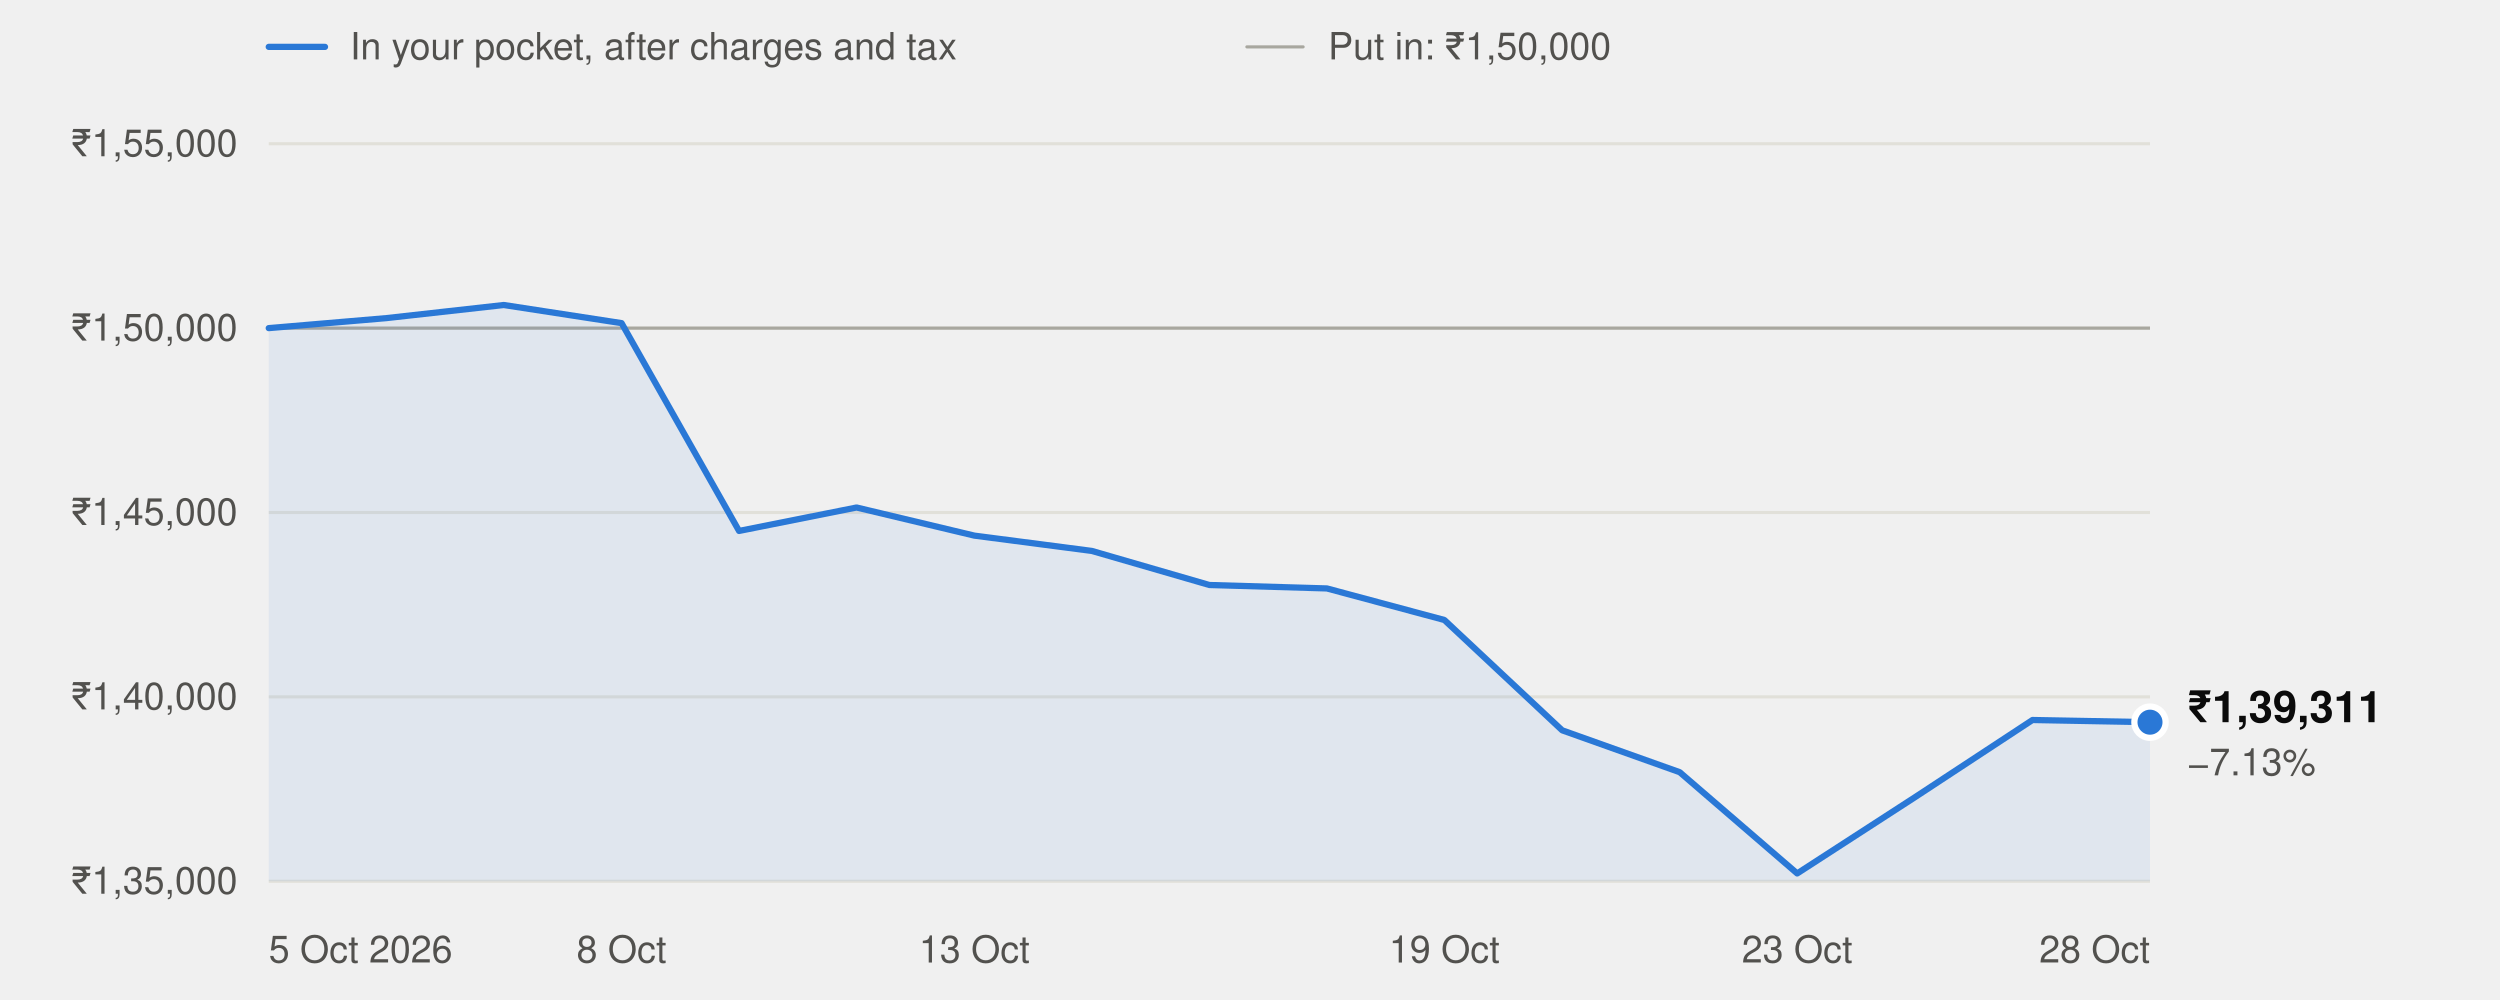
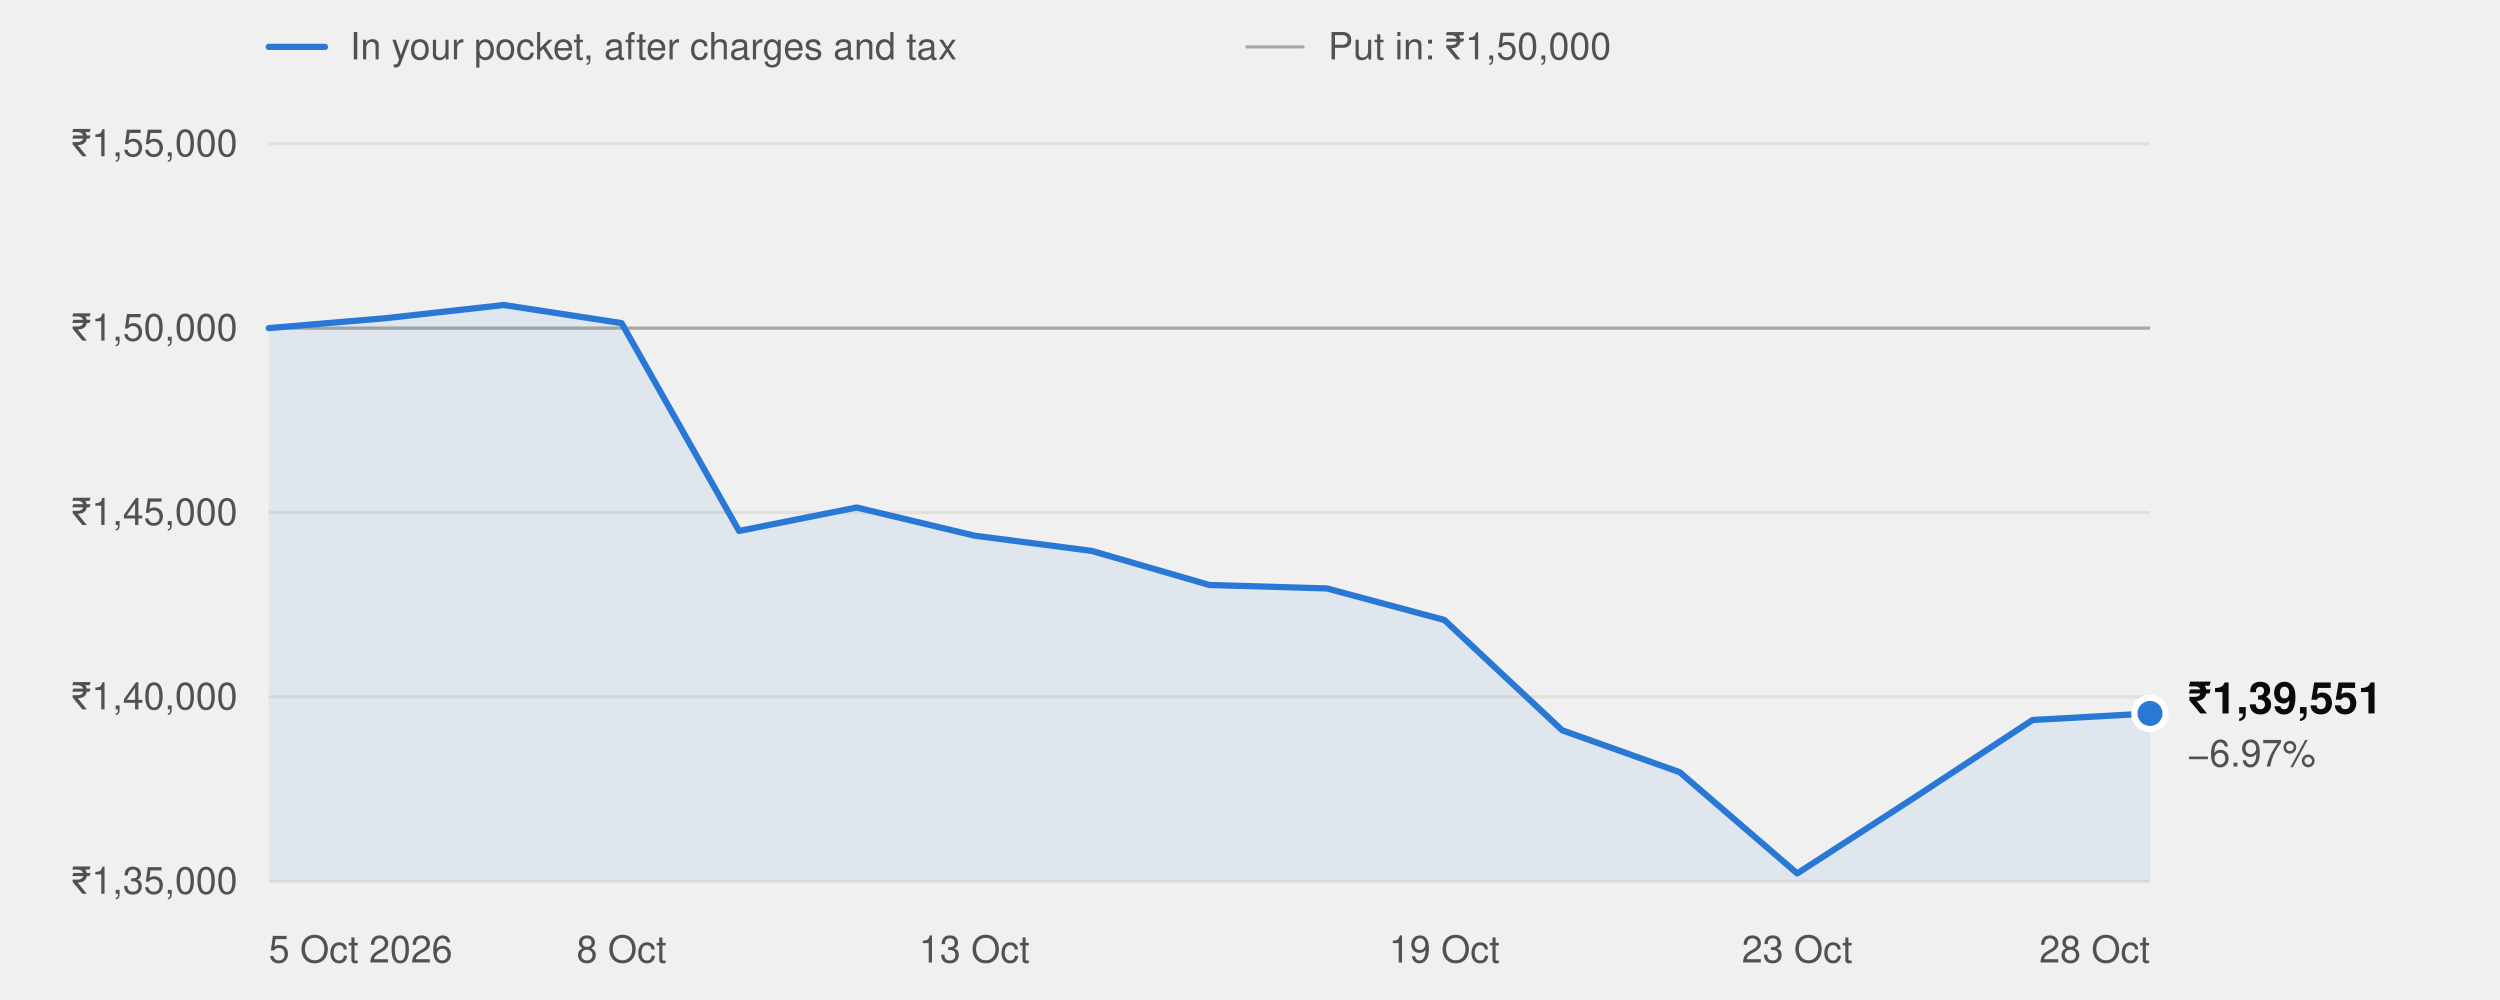
<svg xmlns="http://www.w3.org/2000/svg" width="800" height="320" viewBox="0 0 800 320" role="img" aria-labelledby="t" font-family="system-ui,-apple-system,'Segoe UI',Helvetica,Arial,sans-serif">
  <line x1="86" x2="104" y1="15" y2="15" stroke="#2a78d6" stroke-width="2" stroke-linecap="round" />
  <text x="112" y="19" font-size="12" fill="#52514e">In your pocket, after charges and tax</text>
  <line x1="399" x2="417" y1="15" y2="15" stroke="#a8a79f" stroke-width="1" stroke-linecap="round" />
  <text x="425" y="19" font-size="12" fill="#52514e">Put in: ₹1,50,000</text>
  <line x1="86" x2="688" y1="282.0" y2="282.0" stroke="#e1e0d9" stroke-width="1" />
  <text x="76" y="286.0" text-anchor="end" font-size="12" fill="#52514e" style="font-variant-numeric:tabular-nums">₹1,35,000</text>
  <line x1="86" x2="688" y1="223.0" y2="223.0" stroke="#e1e0d9" stroke-width="1" />
  <text x="76" y="227.0" text-anchor="end" font-size="12" fill="#52514e" style="font-variant-numeric:tabular-nums">₹1,40,000</text>
  <line x1="86" x2="688" y1="164.0" y2="164.0" stroke="#e1e0d9" stroke-width="1" />
  <text x="76" y="168.0" text-anchor="end" font-size="12" fill="#52514e" style="font-variant-numeric:tabular-nums">₹1,45,000</text>
  <line x1="86" x2="688" y1="105.0" y2="105.0" stroke="#e1e0d9" stroke-width="1" />
  <text x="76" y="109.0" text-anchor="end" font-size="12" fill="#52514e" style="font-variant-numeric:tabular-nums">₹1,50,000</text>
  <line x1="86" x2="688" y1="46.0" y2="46.0" stroke="#e1e0d9" stroke-width="1" />
  <text x="76" y="50.0" text-anchor="end" font-size="12" fill="#52514e" style="font-variant-numeric:tabular-nums">₹1,55,000</text>
  <line x1="86" x2="688" y1="105.0" y2="105.0" stroke="#a8a79f" stroke-width="1" />
  <text x="86.0" y="308" text-anchor="start" font-size="12" fill="#52514e">5 Oct 2026</text>
  <text x="198.9" y="308" text-anchor="middle" font-size="12" fill="#52514e">8 Oct</text>
  <text x="311.8" y="308" text-anchor="middle" font-size="12" fill="#52514e">13 Oct</text>
  <text x="462.2" y="308" text-anchor="middle" font-size="12" fill="#52514e">19 Oct</text>
  <text x="575.1" y="308" text-anchor="middle" font-size="12" fill="#52514e">23 Oct</text>
  <text x="688.0" y="308" text-anchor="end" font-size="12" fill="#52514e">28 Oct</text>
-   <path d="M86.0,282.0 L86.0,105.0 L123.6,101.8 L161.2,97.6 L198.9,103.4 L236.5,169.9 L274.1,162.4 L311.8,171.4 L349.4,176.3 L387.0,187.2 L424.6,188.3 L462.2,198.4 L499.9,233.7 L537.5,247.1 L575.1,279.5 L612.8,255.1 L650.4,230.4 L688.0,231.1 L688.0,282.0 Z" fill="#2a78d6" fill-opacity="0.08" />
-   <polyline points="86.0,105.0 123.6,101.8 161.2,97.6 198.9,103.4 236.5,169.9 274.1,162.4 311.8,171.4 349.4,176.3 387.0,187.2 424.6,188.3 462.2,198.4 499.9,233.7 537.5,247.1 575.1,279.5 612.8,255.1 650.4,230.4 688.0,231.1" fill="none" stroke="#2a78d6" stroke-width="2" stroke-linejoin="round" stroke-linecap="round" />
-   <circle cx="688.0" cy="231.1" r="5" fill="#2a78d6" stroke="#ffffff" stroke-width="2" />
-   <text x="700.0" y="231.1" font-size="14" font-weight="600" fill="#0b0b0b">₹1,39,311</text>
-   <text x="700.0" y="248.1" font-size="12" fill="#52514e">−7.13%</text>
+   <path d="M86.0,282.0 L86.0,105.0 L123.6,101.8 L161.2,97.6 L198.9,103.4 L236.5,169.9 L274.1,162.4 L311.8,171.4 L349.4,176.3 L387.0,187.2 L424.6,188.3 L462.2,198.4 L499.9,233.7 L537.5,247.1 L575.1,279.5 L612.8,255.1 L650.4,230.4 L688.0,228.3 L688.0,282.0 Z" fill="#2a78d6" fill-opacity="0.08" />
+   <polyline points="86.0,105.0 123.6,101.8 161.2,97.6 198.9,103.4 236.5,169.9 274.1,162.4 311.8,171.4 349.4,176.3 387.0,187.2 424.6,188.3 462.2,198.4 499.9,233.7 537.5,247.1 575.1,279.5 612.8,255.1 650.4,230.4 688.0,228.3" fill="none" stroke="#2a78d6" stroke-width="2" stroke-linejoin="round" stroke-linecap="round" />
+   <circle cx="688.0" cy="228.3" r="5" fill="#2a78d6" stroke="#ffffff" stroke-width="2" />
+   <text x="700.0" y="228.3" font-size="14" font-weight="600" fill="#0b0b0b">₹1,39,551</text>
+   <text x="700.0" y="245.3" font-size="12" fill="#52514e">−6.97%</text>
</svg>
